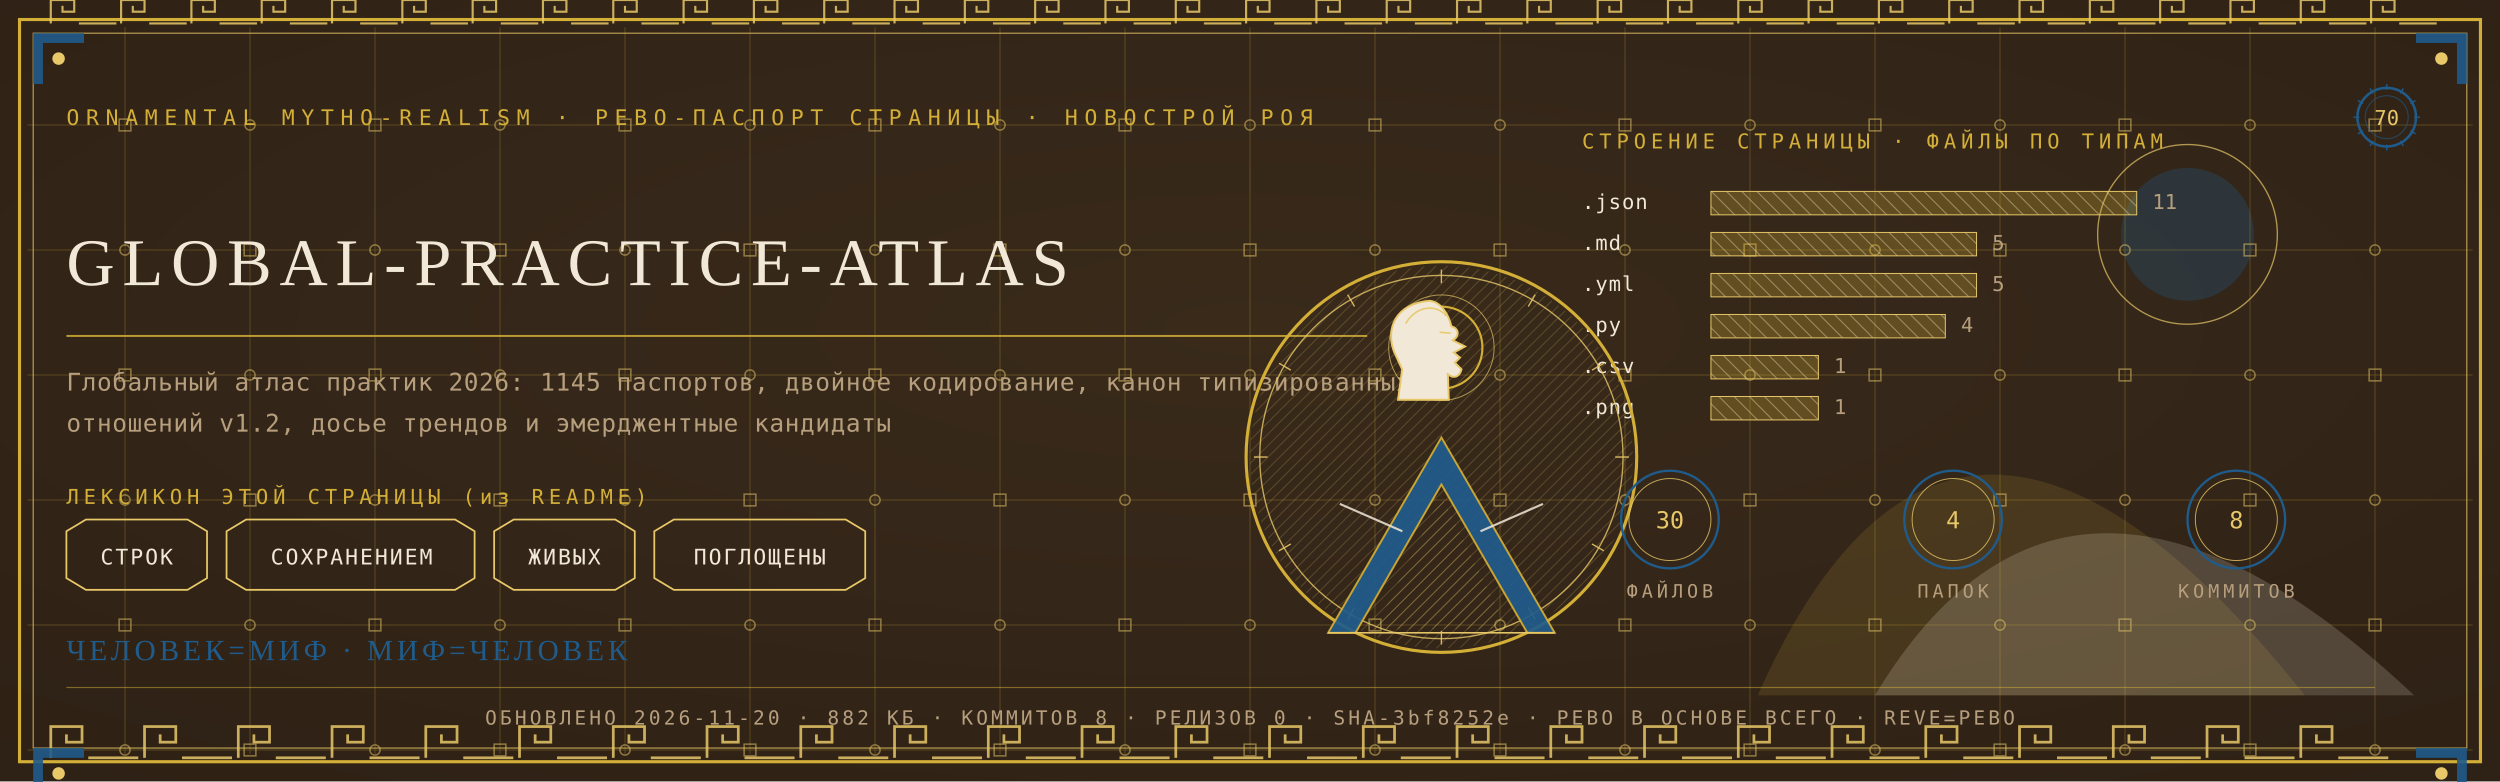
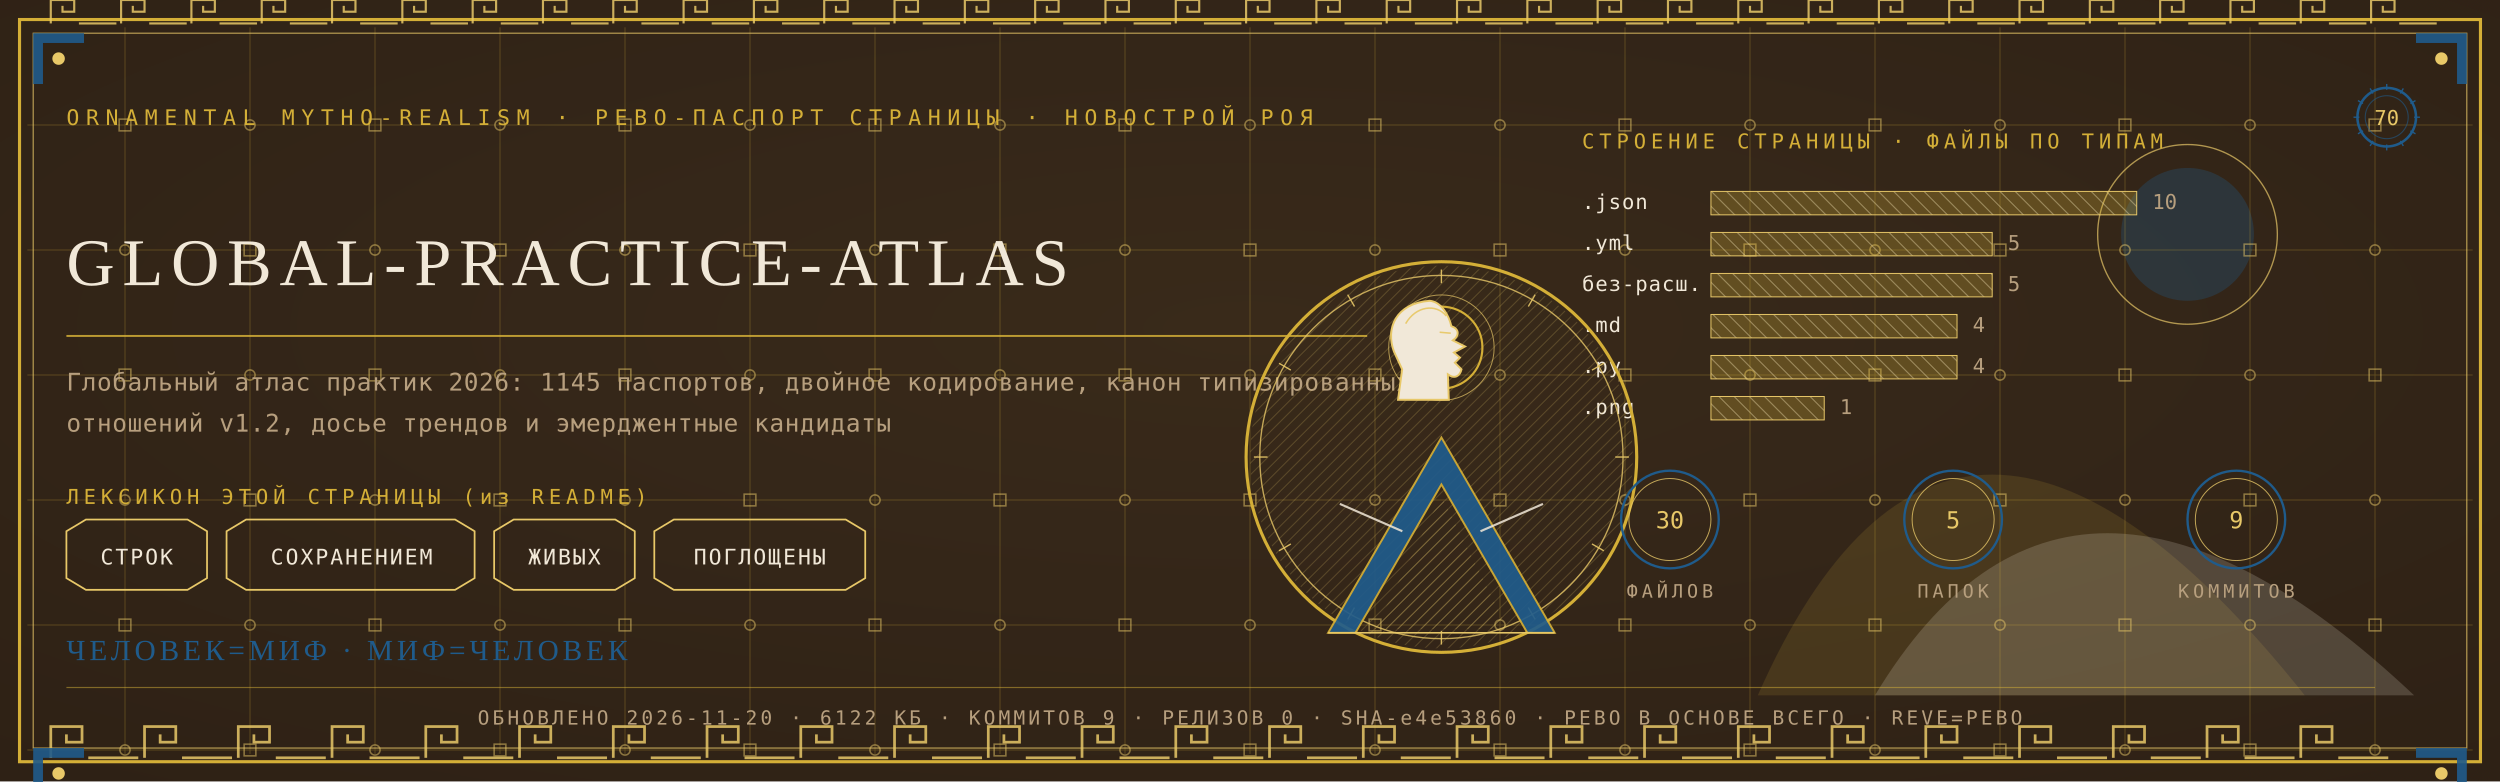
<svg xmlns="http://www.w3.org/2000/svg" viewBox="0 0 1280 400" width="1280" height="400">
  <defs>
    <radialGradient id="rp70" cx="0.5" cy="0.42" r="1.1">
      <stop offset="0" stop-color="#3A2A1B" />
      <stop offset="1" stop-color="#2A1D12" />
    </radialGradient>
    <pattern id="hatchm" width="4.2" height="4.2" patternUnits="userSpaceOnUse" patternTransform="rotate(45)">
      <rect width="4.2" height="4.2" fill="none" />
      <line x1="0" y1="0" x2="0" y2="4.2" stroke="#E8C868" stroke-width="0.5" />
    </pattern>
    <pattern id="hatchv" width="5.5" height="5.5" patternUnits="userSpaceOnUse" patternTransform="rotate(-45)">
      <rect width="5.5" height="5.5" fill="none" />
      <line x1="0" y1="0" x2="0" y2="5.5" stroke="#F1E8D8" stroke-width="0.5" />
    </pattern>
  </defs>
  <rect width="1280" height="400" fill="#2A1D12" />
  <rect width="1280" height="400" fill="url(#rp70)" opacity="0.94" />
  <path d="M 900 356 Q 1000 130 1180 356 Z" fill="#D4AF37" opacity="0.14" />
  <path d="M 960 356 Q 1060 190 1236 356 Z" fill="#F1E8D8" opacity="0.18" />
  <circle cx="1120" cy="120" r="34" fill="#1F5B8B" opacity="0.30" />
  <circle cx="1120" cy="120" r="46" fill="none" stroke="#E8C868" stroke-width="0.7" opacity="0.7" />
  <g stroke="#D4AF37" stroke-width="0.45" opacity="0.30">
    <line x1="64" y1="14" x2="64" y2="386" />
    <line x1="128" y1="14" x2="128" y2="386" />
    <line x1="192" y1="14" x2="192" y2="386" />
    <line x1="256" y1="14" x2="256" y2="386" />
    <line x1="320" y1="14" x2="320" y2="386" />
    <line x1="384" y1="14" x2="384" y2="386" />
    <line x1="448" y1="14" x2="448" y2="386" />
    <line x1="512" y1="14" x2="512" y2="386" />
    <line x1="576" y1="14" x2="576" y2="386" />
    <line x1="640" y1="14" x2="640" y2="386" />
    <line x1="704" y1="14" x2="704" y2="386" />
    <line x1="768" y1="14" x2="768" y2="386" />
    <line x1="832" y1="14" x2="832" y2="386" />
    <line x1="896" y1="14" x2="896" y2="386" />
    <line x1="960" y1="14" x2="960" y2="386" />
    <line x1="1024" y1="14" x2="1024" y2="386" />
    <line x1="1088" y1="14" x2="1088" y2="386" />
    <line x1="1152" y1="14" x2="1152" y2="386" />
    <line x1="1216" y1="14" x2="1216" y2="386" />
    <line x1="14" y1="64" x2="1266" y2="64" />
    <line x1="14" y1="128" x2="1266" y2="128" />
    <line x1="14" y1="192" x2="1266" y2="192" />
    <line x1="14" y1="256" x2="1266" y2="256" />
    <line x1="14" y1="320" x2="1266" y2="320" />
    <line x1="14" y1="384" x2="1266" y2="384" />
  </g>
  <g fill="none" stroke="#E8C868" stroke-width="0.8" opacity="0.5">
    <rect x="61" y="61" width="6" height="6" />
    <circle cx="64" cy="128" r="2.6" />
    <rect x="61" y="189" width="6" height="6" />
    <circle cx="64" cy="256" r="2.6" />
    <rect x="61" y="317" width="6" height="6" />
    <circle cx="64" cy="384" r="2.6" />
    <circle cx="128" cy="64" r="2.6" />
    <rect x="125" y="125" width="6" height="6" />
    <circle cx="128" cy="192" r="2.6" />
    <rect x="125" y="253" width="6" height="6" />
    <circle cx="128" cy="320" r="2.6" />
    <rect x="125" y="381" width="6" height="6" />
    <rect x="189" y="61" width="6" height="6" />
    <circle cx="192" cy="128" r="2.6" />
    <rect x="189" y="189" width="6" height="6" />
    <circle cx="192" cy="256" r="2.6" />
    <rect x="189" y="317" width="6" height="6" />
    <circle cx="192" cy="384" r="2.6" />
    <circle cx="256" cy="64" r="2.6" />
    <rect x="253" y="125" width="6" height="6" />
    <circle cx="256" cy="192" r="2.6" />
    <rect x="253" y="253" width="6" height="6" />
    <circle cx="256" cy="320" r="2.6" />
    <rect x="253" y="381" width="6" height="6" />
    <rect x="317" y="61" width="6" height="6" />
    <circle cx="320" cy="128" r="2.6" />
    <rect x="317" y="189" width="6" height="6" />
    <circle cx="320" cy="256" r="2.6" />
    <rect x="317" y="317" width="6" height="6" />
    <circle cx="320" cy="384" r="2.6" />
    <circle cx="384" cy="64" r="2.6" />
    <rect x="381" y="125" width="6" height="6" />
    <circle cx="384" cy="192" r="2.6" />
    <rect x="381" y="253" width="6" height="6" />
    <circle cx="384" cy="320" r="2.6" />
    <rect x="381" y="381" width="6" height="6" />
    <rect x="445" y="61" width="6" height="6" />
    <circle cx="448" cy="128" r="2.6" />
    <rect x="445" y="189" width="6" height="6" />
    <circle cx="448" cy="256" r="2.6" />
    <rect x="445" y="317" width="6" height="6" />
    <circle cx="448" cy="384" r="2.6" />
    <circle cx="512" cy="64" r="2.6" />
    <rect x="509" y="125" width="6" height="6" />
    <circle cx="512" cy="192" r="2.6" />
    <rect x="509" y="253" width="6" height="6" />
    <circle cx="512" cy="320" r="2.6" />
    <rect x="509" y="381" width="6" height="6" />
    <rect x="573" y="61" width="6" height="6" />
    <circle cx="576" cy="128" r="2.6" />
    <rect x="573" y="189" width="6" height="6" />
    <circle cx="576" cy="256" r="2.6" />
    <rect x="573" y="317" width="6" height="6" />
    <circle cx="576" cy="384" r="2.6" />
    <circle cx="640" cy="64" r="2.6" />
    <rect x="637" y="125" width="6" height="6" />
    <circle cx="640" cy="192" r="2.6" />
    <rect x="637" y="253" width="6" height="6" />
    <circle cx="640" cy="320" r="2.6" />
    <rect x="637" y="381" width="6" height="6" />
    <rect x="701" y="61" width="6" height="6" />
    <circle cx="704" cy="128" r="2.6" />
    <rect x="701" y="189" width="6" height="6" />
    <circle cx="704" cy="256" r="2.6" />
    <rect x="701" y="317" width="6" height="6" />
    <circle cx="704" cy="384" r="2.6" />
    <circle cx="768" cy="64" r="2.6" />
    <rect x="765" y="125" width="6" height="6" />
    <circle cx="768" cy="192" r="2.6" />
    <rect x="765" y="253" width="6" height="6" />
    <circle cx="768" cy="320" r="2.6" />
    <rect x="765" y="381" width="6" height="6" />
    <rect x="829" y="61" width="6" height="6" />
    <circle cx="832" cy="128" r="2.6" />
    <rect x="829" y="189" width="6" height="6" />
    <circle cx="832" cy="256" r="2.6" />
    <rect x="829" y="317" width="6" height="6" />
    <circle cx="832" cy="384" r="2.6" />
    <circle cx="896" cy="64" r="2.6" />
    <rect x="893" y="125" width="6" height="6" />
    <circle cx="896" cy="192" r="2.6" />
    <rect x="893" y="253" width="6" height="6" />
    <circle cx="896" cy="320" r="2.6" />
    <rect x="893" y="381" width="6" height="6" />
    <rect x="957" y="61" width="6" height="6" />
    <circle cx="960" cy="128" r="2.6" />
    <rect x="957" y="189" width="6" height="6" />
    <circle cx="960" cy="256" r="2.6" />
    <rect x="957" y="317" width="6" height="6" />
    <circle cx="960" cy="384" r="2.6" />
    <circle cx="1024" cy="64" r="2.6" />
    <rect x="1021" y="125" width="6" height="6" />
    <circle cx="1024" cy="192" r="2.6" />
    <rect x="1021" y="253" width="6" height="6" />
    <circle cx="1024" cy="320" r="2.6" />
    <rect x="1021" y="381" width="6" height="6" />
    <rect x="1085" y="61" width="6" height="6" />
    <circle cx="1088" cy="128" r="2.6" />
    <rect x="1085" y="189" width="6" height="6" />
    <circle cx="1088" cy="256" r="2.6" />
    <rect x="1085" y="317" width="6" height="6" />
    <circle cx="1088" cy="384" r="2.6" />
    <circle cx="1152" cy="64" r="2.6" />
    <rect x="1149" y="125" width="6" height="6" />
    <circle cx="1152" cy="192" r="2.6" />
    <rect x="1149" y="253" width="6" height="6" />
    <circle cx="1152" cy="320" r="2.6" />
    <rect x="1149" y="381" width="6" height="6" />
    <rect x="1213" y="61" width="6" height="6" />
    <circle cx="1216" cy="128" r="2.6" />
    <rect x="1213" y="189" width="6" height="6" />
    <circle cx="1216" cy="256" r="2.6" />
    <rect x="1213" y="317" width="6" height="6" />
    <circle cx="1216" cy="384" r="2.6" />
  </g>
  <rect x="10" y="10" width="1260" height="380" fill="none" stroke="#D4AF37" stroke-width="1.6" />
  <rect x="17" y="17" width="1246" height="366" fill="none" stroke="#E8C868" stroke-width="0.6" opacity="0.75" />
  <g fill="none" stroke="#E8C868" stroke-width="1.4" opacity="0.85">
    <path d="M 26 388 L 26 372 L 42 372 L 42 380.0 L 34.0 380.0 L 34.0 376.0" />
    <line x1="45.2" y1="388" x2="70.8" y2="388" />
    <path d="M 74 388 L 74 372 L 90 372 L 90 380.0 L 82.0 380.0 L 82.0 376.0" />
    <line x1="93.2" y1="388" x2="118.8" y2="388" />
    <path d="M 122 388 L 122 372 L 138 372 L 138 380.0 L 130.0 380.0 L 130.0 376.0" />
    <line x1="141.2" y1="388" x2="166.8" y2="388" />
    <path d="M 170 388 L 170 372 L 186 372 L 186 380.0 L 178.0 380.0 L 178.0 376.0" />
    <line x1="189.2" y1="388" x2="214.8" y2="388" />
    <path d="M 218 388 L 218 372 L 234 372 L 234 380.0 L 226.0 380.0 L 226.0 376.0" />
    <line x1="237.2" y1="388" x2="262.8" y2="388" />
    <path d="M 266 388 L 266 372 L 282 372 L 282 380.0 L 274.0 380.0 L 274.0 376.0" />
    <line x1="285.2" y1="388" x2="310.8" y2="388" />
    <path d="M 314 388 L 314 372 L 330 372 L 330 380.0 L 322.0 380.0 L 322.0 376.0" />
    <line x1="333.2" y1="388" x2="358.8" y2="388" />
    <path d="M 362 388 L 362 372 L 378 372 L 378 380.0 L 370.0 380.0 L 370.0 376.0" />
    <line x1="381.2" y1="388" x2="406.8" y2="388" />
    <path d="M 410 388 L 410 372 L 426 372 L 426 380.0 L 418.0 380.0 L 418.0 376.0" />
    <line x1="429.2" y1="388" x2="454.8" y2="388" />
    <path d="M 458 388 L 458 372 L 474 372 L 474 380.0 L 466.0 380.0 L 466.0 376.0" />
    <line x1="477.2" y1="388" x2="502.8" y2="388" />
    <path d="M 506 388 L 506 372 L 522 372 L 522 380.0 L 514.0 380.0 L 514.0 376.0" />
    <line x1="525.2" y1="388" x2="550.8" y2="388" />
    <path d="M 554 388 L 554 372 L 570 372 L 570 380.0 L 562.0 380.0 L 562.0 376.0" />
    <line x1="573.2" y1="388" x2="598.8" y2="388" />
    <path d="M 602 388 L 602 372 L 618 372 L 618 380.0 L 610.0 380.0 L 610.0 376.0" />
    <line x1="621.2" y1="388" x2="646.8" y2="388" />
    <path d="M 650 388 L 650 372 L 666 372 L 666 380.0 L 658.0 380.0 L 658.0 376.0" />
    <line x1="669.2" y1="388" x2="694.8" y2="388" />
    <path d="M 698 388 L 698 372 L 714 372 L 714 380.0 L 706.0 380.0 L 706.0 376.0" />
    <line x1="717.2" y1="388" x2="742.8" y2="388" />
    <path d="M 746 388 L 746 372 L 762 372 L 762 380.0 L 754.0 380.0 L 754.0 376.0" />
    <line x1="765.2" y1="388" x2="790.8" y2="388" />
    <path d="M 794 388 L 794 372 L 810 372 L 810 380.0 L 802.0 380.0 L 802.0 376.0" />
    <line x1="813.2" y1="388" x2="838.8" y2="388" />
    <path d="M 842 388 L 842 372 L 858 372 L 858 380.0 L 850.0 380.0 L 850.0 376.0" />
    <line x1="861.2" y1="388" x2="886.8" y2="388" />
    <path d="M 890 388 L 890 372 L 906 372 L 906 380.0 L 898.0 380.0 L 898.0 376.0" />
    <line x1="909.2" y1="388" x2="934.8" y2="388" />
    <path d="M 938 388 L 938 372 L 954 372 L 954 380.0 L 946.0 380.0 L 946.0 376.0" />
    <line x1="957.2" y1="388" x2="982.8" y2="388" />
    <path d="M 986 388 L 986 372 L 1002 372 L 1002 380.0 L 994.0 380.0 L 994.0 376.0" />
    <line x1="1005.2" y1="388" x2="1030.8" y2="388" />
    <path d="M 1034 388 L 1034 372 L 1050 372 L 1050 380.0 L 1042.0 380.0 L 1042.0 376.0" />
    <line x1="1053.2" y1="388" x2="1078.8" y2="388" />
    <path d="M 1082 388 L 1082 372 L 1098 372 L 1098 380.0 L 1090.0 380.0 L 1090.0 376.0" />
    <line x1="1101.2" y1="388" x2="1126.8" y2="388" />
    <path d="M 1130 388 L 1130 372 L 1146 372 L 1146 380.0 L 1138.0 380.0 L 1138.0 376.0" />
    <line x1="1149.2" y1="388" x2="1174.8" y2="388" />
    <path d="M 1178 388 L 1178 372 L 1194 372 L 1194 380.0 L 1186.0 380.0 L 1186.0 376.0" />
    <line x1="1197.2" y1="388" x2="1222.8" y2="388" />
  </g>
  <g fill="none" stroke="#E8C868" stroke-width="1.1" opacity="0.85">
    <path d="M 26 12 L 26 0 L 38 0 L 38 6.0 L 32.0 6.0 L 32.0 3.0" />
    <line x1="40.4" y1="12" x2="59.6" y2="12" />
    <path d="M 62 12 L 62 0 L 74 0 L 74 6.0 L 68.0 6.0 L 68.0 3.0" />
    <line x1="76.4" y1="12" x2="95.6" y2="12" />
    <path d="M 98 12 L 98 0 L 110 0 L 110 6.0 L 104.0 6.0 L 104.0 3.0" />
    <line x1="112.4" y1="12" x2="131.6" y2="12" />
    <path d="M 134 12 L 134 0 L 146 0 L 146 6.0 L 140.0 6.0 L 140.0 3.0" />
    <line x1="148.4" y1="12" x2="167.6" y2="12" />
    <path d="M 170 12 L 170 0 L 182 0 L 182 6.0 L 176.0 6.0 L 176.0 3.0" />
    <line x1="184.4" y1="12" x2="203.6" y2="12" />
    <path d="M 206 12 L 206 0 L 218 0 L 218 6.0 L 212.0 6.0 L 212.0 3.0" />
    <line x1="220.4" y1="12" x2="239.6" y2="12" />
    <path d="M 242 12 L 242 0 L 254 0 L 254 6.0 L 248.0 6.0 L 248.0 3.0" />
    <line x1="256.4" y1="12" x2="275.6" y2="12" />
    <path d="M 278 12 L 278 0 L 290 0 L 290 6.0 L 284.0 6.0 L 284.0 3.0" />
    <line x1="292.4" y1="12" x2="311.6" y2="12" />
    <path d="M 314 12 L 314 0 L 326 0 L 326 6.0 L 320.0 6.0 L 320.0 3.0" />
    <line x1="328.4" y1="12" x2="347.6" y2="12" />
    <path d="M 350 12 L 350 0 L 362 0 L 362 6.0 L 356.0 6.0 L 356.0 3.0" />
    <line x1="364.4" y1="12" x2="383.6" y2="12" />
    <path d="M 386 12 L 386 0 L 398 0 L 398 6.0 L 392.0 6.0 L 392.0 3.0" />
    <line x1="400.4" y1="12" x2="419.6" y2="12" />
    <path d="M 422 12 L 422 0 L 434 0 L 434 6.0 L 428.0 6.0 L 428.0 3.0" />
    <line x1="436.4" y1="12" x2="455.6" y2="12" />
    <path d="M 458 12 L 458 0 L 470 0 L 470 6.0 L 464.0 6.0 L 464.0 3.0" />
    <line x1="472.4" y1="12" x2="491.6" y2="12" />
    <path d="M 494 12 L 494 0 L 506 0 L 506 6.0 L 500.0 6.0 L 500.0 3.0" />
    <line x1="508.4" y1="12" x2="527.6" y2="12" />
    <path d="M 530 12 L 530 0 L 542 0 L 542 6.0 L 536.0 6.0 L 536.0 3.0" />
    <line x1="544.4" y1="12" x2="563.6" y2="12" />
    <path d="M 566 12 L 566 0 L 578 0 L 578 6.0 L 572.0 6.0 L 572.0 3.0" />
    <line x1="580.4" y1="12" x2="599.6" y2="12" />
    <path d="M 602 12 L 602 0 L 614 0 L 614 6.0 L 608.0 6.0 L 608.0 3.0" />
    <line x1="616.4" y1="12" x2="635.6" y2="12" />
    <path d="M 638 12 L 638 0 L 650 0 L 650 6.0 L 644.0 6.0 L 644.0 3.0" />
    <line x1="652.4" y1="12" x2="671.6" y2="12" />
    <path d="M 674 12 L 674 0 L 686 0 L 686 6.0 L 680.0 6.0 L 680.0 3.0" />
    <line x1="688.4" y1="12" x2="707.6" y2="12" />
    <path d="M 710 12 L 710 0 L 722 0 L 722 6.0 L 716.0 6.0 L 716.0 3.0" />
    <line x1="724.4" y1="12" x2="743.6" y2="12" />
    <path d="M 746 12 L 746 0 L 758 0 L 758 6.0 L 752.0 6.0 L 752.0 3.0" />
    <line x1="760.4" y1="12" x2="779.6" y2="12" />
    <path d="M 782 12 L 782 0 L 794 0 L 794 6.0 L 788.0 6.0 L 788.0 3.0" />
    <line x1="796.4" y1="12" x2="815.6" y2="12" />
    <path d="M 818 12 L 818 0 L 830 0 L 830 6.0 L 824.0 6.0 L 824.0 3.0" />
    <line x1="832.4" y1="12" x2="851.6" y2="12" />
    <path d="M 854 12 L 854 0 L 866 0 L 866 6.0 L 860.0 6.0 L 860.0 3.0" />
    <line x1="868.4" y1="12" x2="887.6" y2="12" />
    <path d="M 890 12 L 890 0 L 902 0 L 902 6.0 L 896.0 6.0 L 896.0 3.0" />
    <line x1="904.4" y1="12" x2="923.6" y2="12" />
    <path d="M 926 12 L 926 0 L 938 0 L 938 6.0 L 932.0 6.0 L 932.0 3.0" />
    <line x1="940.4" y1="12" x2="959.6" y2="12" />
    <path d="M 962 12 L 962 0 L 974 0 L 974 6.0 L 968.0 6.0 L 968.0 3.0" />
    <line x1="976.4" y1="12" x2="995.6" y2="12" />
    <path d="M 998 12 L 998 0 L 1010 0 L 1010 6.0 L 1004.0 6.0 L 1004.0 3.0" />
    <line x1="1012.4" y1="12" x2="1031.6" y2="12" />
    <path d="M 1034 12 L 1034 0 L 1046 0 L 1046 6.0 L 1040.0 6.0 L 1040.0 3.0" />
    <line x1="1048.4" y1="12" x2="1067.6" y2="12" />
    <path d="M 1070 12 L 1070 0 L 1082 0 L 1082 6.0 L 1076.0 6.0 L 1076.0 3.0" />
    <line x1="1084.4" y1="12" x2="1103.6" y2="12" />
    <path d="M 1106 12 L 1106 0 L 1118 0 L 1118 6.0 L 1112.0 6.0 L 1112.0 3.0" />
    <line x1="1120.4" y1="12" x2="1139.6" y2="12" />
    <path d="M 1142 12 L 1142 0 L 1154 0 L 1154 6.0 L 1148.0 6.0 L 1148.0 3.0" />
    <line x1="1156.4" y1="12" x2="1175.6" y2="12" />
    <path d="M 1178 12 L 1178 0 L 1190 0 L 1190 6.0 L 1184.0 6.0 L 1184.0 3.0" />
    <line x1="1192.4" y1="12" x2="1211.6" y2="12" />
    <path d="M 1214 12 L 1214 0 L 1226 0 L 1226 6.0 L 1220.0 6.0 L 1220.0 3.0" />
    <line x1="1228.4" y1="12" x2="1247.6" y2="12" />
  </g>
  <g transform="translate(17,17) scale(1,1)">
    <path d="M 0 0 L 26 0 L 26 5 L 5 5 L 5 26 L 0 26 Z" fill="#1F5B8B" opacity="0.9" />
    <circle cx="13" cy="13" r="3.2" fill="#E8C868" />
  </g>
  <g transform="translate(1263,17) scale(-1,1)">
    <path d="M 0 0 L 26 0 L 26 5 L 5 5 L 5 26 L 0 26 Z" fill="#1F5B8B" opacity="0.9" />
    <circle cx="13" cy="13" r="3.2" fill="#E8C868" />
  </g>
  <g transform="translate(17,383) scale(1,1)">
    <path d="M 0 0 L 26 0 L 26 5 L 5 5 L 5 26 L 0 26 Z" fill="#1F5B8B" opacity="0.9" />
    <circle cx="13" cy="13" r="3.2" fill="#E8C868" />
  </g>
  <g transform="translate(1263,383) scale(-1,1)">
    <path d="M 0 0 L 26 0 L 26 5 L 5 5 L 5 26 L 0 26 Z" fill="#1F5B8B" opacity="0.9" />
    <circle cx="13" cy="13" r="3.2" fill="#E8C868" />
  </g>
  <text x="34" y="64" font-family="'Cascadia Mono', ui-monospace, Consolas, monospace" font-size="11" fill="#D4AF37" letter-spacing="3.4">ORNAMENTAL MYTHO-REALISM · РЕВО-ПАСПОРТ СТРАНИЦЫ · НОВОСТРОЙ РОЯ</text>
  <g transform="translate(1222,60)">
    <circle r="15" fill="none" stroke="#1F5B8B" stroke-width="1.3" />
    <circle r="11" fill="none" stroke="#1F5B8B" stroke-width="0.55" opacity="0.6" />
    <text y="4" text-anchor="middle" font-family="'Cascadia Mono', ui-monospace, Consolas, monospace" font-size="10.5" fill="#E8C868">70</text>
    <g stroke="#1F5B8B" stroke-width="0.7">
      <line x1="0" y1="-17" x2="0" y2="-14" transform="rotate(0)" />
      <line x1="0" y1="-17" x2="0" y2="-14" transform="rotate(30)" />
      <line x1="0" y1="-17" x2="0" y2="-14" transform="rotate(60)" />
      <line x1="0" y1="-17" x2="0" y2="-14" transform="rotate(90)" />
      <line x1="0" y1="-17" x2="0" y2="-14" transform="rotate(120)" />
      <line x1="0" y1="-17" x2="0" y2="-14" transform="rotate(150)" />
      <line x1="0" y1="-17" x2="0" y2="-14" transform="rotate(180)" />
      <line x1="0" y1="-17" x2="0" y2="-14" transform="rotate(210)" />
      <line x1="0" y1="-17" x2="0" y2="-14" transform="rotate(240)" />
      <line x1="0" y1="-17" x2="0" y2="-14" transform="rotate(270)" />
      <line x1="0" y1="-17" x2="0" y2="-14" transform="rotate(300)" />
      <line x1="0" y1="-17" x2="0" y2="-14" transform="rotate(330)" />
    </g>
  </g>
  <text x="34" y="146" font-family="Georgia, 'Times New Roman', serif" font-size="34.2" fill="#F1E8D8" letter-spacing="4">GLOBAL-PRACTICE-ATLAS</text>
  <line x1="34" y1="172" x2="700" y2="172" stroke="#D4AF37" stroke-width="1" opacity="0.85" />
  <text x="34" y="200" font-family="'Cascadia Mono', ui-monospace, Consolas, monospace" font-size="12.5" fill="#B79F7E" letter-spacing="0.3">Глобальный атлас практик 2026: 1145 паспортов, двойное кодирование, канон типизированных</text>
  <text x="34" y="221" font-family="'Cascadia Mono', ui-monospace, Consolas, monospace" font-size="12.5" fill="#B79F7E" letter-spacing="0.3">отношений v1.2, досье трендов и эмерджентные кандидаты</text>
  <text x="34" y="258" font-family="'Cascadia Mono', ui-monospace, Consolas, monospace" font-size="10.5" fill="#D4AF37" letter-spacing="2.5">ЛЕКСИКОН ЭТОЙ СТРАНИЦЫ (из README)</text>
  <path d="M 34 272 L 44 266 L 96 266 L 106 272 L 106 296 L 96 302 L 44 302 L 34 296 Z" fill="none" stroke="#E8C868" stroke-width="0.9" />
  <text x="70" y="289" text-anchor="middle" font-family="'Cascadia Mono', ui-monospace, Consolas, monospace" font-size="11" fill="#F1E8D8" letter-spacing="1">СТРОК</text>
  <path d="M 116 272 L 126 266 L 233 266 L 243 272 L 243 296 L 233 302 L 126 302 L 116 296 Z" fill="none" stroke="#E8C868" stroke-width="0.9" />
  <text x="180" y="289" text-anchor="middle" font-family="'Cascadia Mono', ui-monospace, Consolas, monospace" font-size="11" fill="#F1E8D8" letter-spacing="1">СОХРАНЕНИЕМ</text>
  <path d="M 253 272 L 263 266 L 315 266 L 325 272 L 325 296 L 315 302 L 263 302 L 253 296 Z" fill="none" stroke="#E8C868" stroke-width="0.9" />
  <text x="289" y="289" text-anchor="middle" font-family="'Cascadia Mono', ui-monospace, Consolas, monospace" font-size="11" fill="#F1E8D8" letter-spacing="1">ЖИВЫХ</text>
  <path d="M 335 272 L 345 266 L 433 266 L 443 272 L 443 296 L 433 302 L 345 302 L 335 296 Z" fill="none" stroke="#E8C868" stroke-width="0.9" />
  <text x="389" y="289" text-anchor="middle" font-family="'Cascadia Mono', ui-monospace, Consolas, monospace" font-size="11" fill="#F1E8D8" letter-spacing="1">ПОГЛОЩЕНЫ</text>
  <text x="810" y="76" font-family="'Cascadia Mono', ui-monospace, Consolas, monospace" font-size="10.5" fill="#D4AF37" letter-spacing="2.5">СТРОЕНИЕ СТРАНИЦЫ · ФАЙЛЫ ПО ТИПАМ</text>
  <text x="810" y="107" font-family="'Cascadia Mono', ui-monospace, Consolas, monospace" font-size="10.5" fill="#F1E8D8" letter-spacing="0.5">.json</text>
  <rect x="876" y="98" width="218" height="12" fill="url(#hatchv)" opacity="0.9" />
  <rect x="876" y="98" width="218" height="12" fill="#D4AF37" opacity="0.28" />
  <rect x="876" y="98" width="218" height="12" fill="none" stroke="#E8C868" stroke-width="0.5" />
-   <text x="1102" y="107" font-family="'Cascadia Mono', ui-monospace, Consolas, monospace" font-size="10.5" fill="#B79F7E">11</text>
-   <text x="810" y="128" font-family="'Cascadia Mono', ui-monospace, Consolas, monospace" font-size="10.5" fill="#F1E8D8" letter-spacing="0.5">.md</text>
-   <rect x="876" y="119" width="136" height="12" fill="url(#hatchv)" opacity="0.9" />
-   <rect x="876" y="119" width="136" height="12" fill="#D4AF37" opacity="0.28" />
-   <rect x="876" y="119" width="136" height="12" fill="none" stroke="#E8C868" stroke-width="0.5" />
-   <text x="1020" y="128" font-family="'Cascadia Mono', ui-monospace, Consolas, monospace" font-size="10.5" fill="#B79F7E">5</text>
-   <text x="810" y="149" font-family="'Cascadia Mono', ui-monospace, Consolas, monospace" font-size="10.5" fill="#F1E8D8" letter-spacing="0.5">.yml</text>
-   <rect x="876" y="140" width="136" height="12" fill="url(#hatchv)" opacity="0.9" />
-   <rect x="876" y="140" width="136" height="12" fill="#D4AF37" opacity="0.28" />
-   <rect x="876" y="140" width="136" height="12" fill="none" stroke="#E8C868" stroke-width="0.5" />
-   <text x="1020" y="149" font-family="'Cascadia Mono', ui-monospace, Consolas, monospace" font-size="10.5" fill="#B79F7E">5</text>
-   <text x="810" y="170" font-family="'Cascadia Mono', ui-monospace, Consolas, monospace" font-size="10.5" fill="#F1E8D8" letter-spacing="0.5">.py</text>
-   <rect x="876" y="161" width="120" height="12" fill="url(#hatchv)" opacity="0.9" />
-   <rect x="876" y="161" width="120" height="12" fill="#D4AF37" opacity="0.28" />
-   <rect x="876" y="161" width="120" height="12" fill="none" stroke="#E8C868" stroke-width="0.5" />
-   <text x="1004" y="170" font-family="'Cascadia Mono', ui-monospace, Consolas, monospace" font-size="10.5" fill="#B79F7E">4</text>
-   <text x="810" y="191" font-family="'Cascadia Mono', ui-monospace, Consolas, monospace" font-size="10.5" fill="#F1E8D8" letter-spacing="0.5">.csv</text>
-   <rect x="876" y="182" width="55" height="12" fill="url(#hatchv)" opacity="0.9" />
-   <rect x="876" y="182" width="55" height="12" fill="#D4AF37" opacity="0.28" />
-   <rect x="876" y="182" width="55" height="12" fill="none" stroke="#E8C868" stroke-width="0.5" />
-   <text x="939" y="191" font-family="'Cascadia Mono', ui-monospace, Consolas, monospace" font-size="10.5" fill="#B79F7E">1</text>
+   <text x="1102" y="107" font-family="'Cascadia Mono', ui-monospace, Consolas, monospace" font-size="10.5" fill="#B79F7E">10</text>
+   <text x="810" y="128" font-family="'Cascadia Mono', ui-monospace, Consolas, monospace" font-size="10.5" fill="#F1E8D8" letter-spacing="0.5">.yml</text>
+   <rect x="876" y="119" width="144" height="12" fill="url(#hatchv)" opacity="0.9" />
+   <rect x="876" y="119" width="144" height="12" fill="#D4AF37" opacity="0.28" />
+   <rect x="876" y="119" width="144" height="12" fill="none" stroke="#E8C868" stroke-width="0.5" />
+   <text x="1028" y="128" font-family="'Cascadia Mono', ui-monospace, Consolas, monospace" font-size="10.5" fill="#B79F7E">5</text>
+   <text x="810" y="149" font-family="'Cascadia Mono', ui-monospace, Consolas, monospace" font-size="10.5" fill="#F1E8D8" letter-spacing="0.5">без-расш.</text>
+   <rect x="876" y="140" width="144" height="12" fill="url(#hatchv)" opacity="0.9" />
+   <rect x="876" y="140" width="144" height="12" fill="#D4AF37" opacity="0.28" />
+   <rect x="876" y="140" width="144" height="12" fill="none" stroke="#E8C868" stroke-width="0.5" />
+   <text x="1028" y="149" font-family="'Cascadia Mono', ui-monospace, Consolas, monospace" font-size="10.5" fill="#B79F7E">5</text>
+   <text x="810" y="170" font-family="'Cascadia Mono', ui-monospace, Consolas, monospace" font-size="10.5" fill="#F1E8D8" letter-spacing="0.5">.md</text>
+   <rect x="876" y="161" width="126" height="12" fill="url(#hatchv)" opacity="0.9" />
+   <rect x="876" y="161" width="126" height="12" fill="#D4AF37" opacity="0.28" />
+   <rect x="876" y="161" width="126" height="12" fill="none" stroke="#E8C868" stroke-width="0.5" />
+   <text x="1010" y="170" font-family="'Cascadia Mono', ui-monospace, Consolas, monospace" font-size="10.5" fill="#B79F7E">4</text>
+   <text x="810" y="191" font-family="'Cascadia Mono', ui-monospace, Consolas, monospace" font-size="10.5" fill="#F1E8D8" letter-spacing="0.5">.py</text>
+   <rect x="876" y="182" width="126" height="12" fill="url(#hatchv)" opacity="0.9" />
+   <rect x="876" y="182" width="126" height="12" fill="#D4AF37" opacity="0.28" />
+   <rect x="876" y="182" width="126" height="12" fill="none" stroke="#E8C868" stroke-width="0.5" />
+   <text x="1010" y="191" font-family="'Cascadia Mono', ui-monospace, Consolas, monospace" font-size="10.5" fill="#B79F7E">4</text>
  <text x="810" y="212" font-family="'Cascadia Mono', ui-monospace, Consolas, monospace" font-size="10.5" fill="#F1E8D8" letter-spacing="0.5">.png</text>
-   <rect x="876" y="203" width="55" height="12" fill="url(#hatchv)" opacity="0.9" />
-   <rect x="876" y="203" width="55" height="12" fill="#D4AF37" opacity="0.28" />
-   <rect x="876" y="203" width="55" height="12" fill="none" stroke="#E8C868" stroke-width="0.5" />
-   <text x="939" y="212" font-family="'Cascadia Mono', ui-monospace, Consolas, monospace" font-size="10.5" fill="#B79F7E">1</text>
+   <rect x="876" y="203" width="58" height="12" fill="url(#hatchv)" opacity="0.9" />
+   <rect x="876" y="203" width="58" height="12" fill="#D4AF37" opacity="0.28" />
+   <rect x="876" y="203" width="58" height="12" fill="none" stroke="#E8C868" stroke-width="0.5" />
+   <text x="942" y="212" font-family="'Cascadia Mono', ui-monospace, Consolas, monospace" font-size="10.5" fill="#B79F7E">1</text>
  <g transform="translate(738,234)">
    <circle r="100" fill="none" stroke="#D4AF37" stroke-width="1.6" />
    <circle r="93" fill="none" stroke="#E8C868" stroke-width="0.7" opacity="0.8" />
    <circle r="98" fill="url(#hatchm)" opacity="0.4" />
    <g stroke="#E8C868" stroke-width="0.7" opacity="0.9">
      <line x1="0" y1="-96" x2="0" y2="-89" transform="rotate(0)" />
      <line x1="0" y1="-96" x2="0" y2="-89" transform="rotate(30)" />
      <line x1="0" y1="-96" x2="0" y2="-89" transform="rotate(60)" />
      <line x1="0" y1="-96" x2="0" y2="-89" transform="rotate(90)" />
      <line x1="0" y1="-96" x2="0" y2="-89" transform="rotate(120)" />
      <line x1="0" y1="-96" x2="0" y2="-89" transform="rotate(150)" />
      <line x1="0" y1="-96" x2="0" y2="-89" transform="rotate(180)" />
      <line x1="0" y1="-96" x2="0" y2="-89" transform="rotate(210)" />
      <line x1="0" y1="-96" x2="0" y2="-89" transform="rotate(240)" />
      <line x1="0" y1="-96" x2="0" y2="-89" transform="rotate(270)" />
      <line x1="0" y1="-96" x2="0" y2="-89" transform="rotate(300)" />
      <line x1="0" y1="-96" x2="0" y2="-89" transform="rotate(330)" />
    </g>
    <circle cy="-56" r="21" fill="none" stroke="#D4AF37" stroke-width="1.1" />
    <circle cy="-56" r="27" fill="none" stroke="#E8C868" stroke-width="0.5" opacity="0.7" />
    <path d="M -6.0 -80.0 C -23.5 -78.7 -28.7 -65.7 -24.3 -54.0 L -20.1 -44.9 L -22.2 -29.3 L 3.8 -29.3 L 3.3 -42.3 C 6.9 -39.7 9.5 -41.5 10.3 -44.9 L 6.9 -48.3 L 9.5 -50.9 L 6.4 -53.5 L 12.1 -56.6 L 5.9 -59.7 C 9.5 -62.3 9.0 -65.7 5.1 -67.0 C 3.8 -72.7 -0.1 -79.5 -6.0 -80.0 Z" fill="#F1E8D8" stroke="#E8C868" stroke-width="1.0" />
    <g fill="none" stroke="#E8C868" stroke-width="0.8" opacity="0.95">
      <path d="M -18.3 -68.3 C -13.1 -77.4 -2.7 -78.7 2.5 -72.2" />
      <path d="M -0.9 -63.9 L 4.8 -63.4" />
    </g>
    <path d="M -58.0 90.0 L 0 -10.0 L 58.0 90.0 L 44.0 90.0 L 0 14.0 L -44.0 90.0 Z" fill="#1F5B8B" opacity="0.92" stroke="#D4AF37" stroke-width="1.0" />
    <path d="M -34.0 88.0 L 0 20.0 L 34.0 88.0" fill="url(#hatchm)" opacity="0.5" stroke="none" />
    <path d="M -58.0 90.0 L 58.0 90.0" fill="none" stroke="#E8C868" stroke-width="0.8" />
    <path d="M -52.0 24.0 L -20.0 38.0" fill="none" stroke="#F1E8D8" stroke-width="1.1" opacity="0.85" />
    <path d="M 52.0 24.0 L 20.0 38.0" fill="none" stroke="#F1E8D8" stroke-width="1.1" opacity="0.85" />
  </g>
  <g transform="translate(855,266)">
    <circle r="25" fill="none" stroke="#1F5B8B" stroke-width="1.2" />
    <circle r="21" fill="none" stroke="#E8C868" stroke-width="0.5" opacity="0.8" />
    <text y="4.5" text-anchor="middle" font-family="'Cascadia Mono', ui-monospace, Consolas, monospace" font-size="12" fill="#E8C868">30</text>
    <text y="40" text-anchor="middle" font-family="'Cascadia Mono', ui-monospace, Consolas, monospace" font-size="9.5" fill="#B79F7E" letter-spacing="2">ФАЙЛОВ</text>
  </g>
  <g transform="translate(1000,266)">
    <circle r="25" fill="none" stroke="#1F5B8B" stroke-width="1.2" />
    <circle r="21" fill="none" stroke="#E8C868" stroke-width="0.5" opacity="0.8" />
-     <text y="4.5" text-anchor="middle" font-family="'Cascadia Mono', ui-monospace, Consolas, monospace" font-size="12" fill="#E8C868">4</text>
+     <text y="4.5" text-anchor="middle" font-family="'Cascadia Mono', ui-monospace, Consolas, monospace" font-size="12" fill="#E8C868">5</text>
    <text y="40" text-anchor="middle" font-family="'Cascadia Mono', ui-monospace, Consolas, monospace" font-size="9.5" fill="#B79F7E" letter-spacing="2">ПАПОК</text>
  </g>
  <g transform="translate(1145,266)">
    <circle r="25" fill="none" stroke="#1F5B8B" stroke-width="1.2" />
    <circle r="21" fill="none" stroke="#E8C868" stroke-width="0.5" opacity="0.8" />
-     <text y="4.5" text-anchor="middle" font-family="'Cascadia Mono', ui-monospace, Consolas, monospace" font-size="12" fill="#E8C868">8</text>
+     <text y="4.5" text-anchor="middle" font-family="'Cascadia Mono', ui-monospace, Consolas, monospace" font-size="12" fill="#E8C868">9</text>
    <text y="40" text-anchor="middle" font-family="'Cascadia Mono', ui-monospace, Consolas, monospace" font-size="9.5" fill="#B79F7E" letter-spacing="2">КОММИТОВ</text>
  </g>
  <text x="34" y="338" font-family="Georgia, 'Times New Roman', serif" font-size="15" fill="#1F5B8B" letter-spacing="2">ЧЕЛОВЕК=МИФ · МИФ=ЧЕЛОВЕК</text>
  <line x1="34" y1="352" x2="1216" y2="352" stroke="#D4AF37" stroke-width="0.6" opacity="0.5" />
-   <text x="640" y="371" text-anchor="middle" font-family="'Cascadia Mono', ui-monospace, Consolas, monospace" font-size="10" fill="#B79F7E" letter-spacing="1.6">ОБНОВЛЕНО 2026-11-20 · 882 КБ · КОММИТОВ 8 · РЕЛИЗОВ 0 · SHA-3bf8252e · РЕВО В ОСНОВЕ ВСЕГО · REVE=РЕВО</text>
+   <text x="640" y="371" text-anchor="middle" font-family="'Cascadia Mono', ui-monospace, Consolas, monospace" font-size="10" fill="#B79F7E" letter-spacing="1.6">ОБНОВЛЕНО 2026-11-20 · 6122 КБ · КОММИТОВ 9 · РЕЛИЗОВ 0 · SHA-e4e53860 · РЕВО В ОСНОВЕ ВСЕГО · REVE=РЕВО</text>
</svg>
